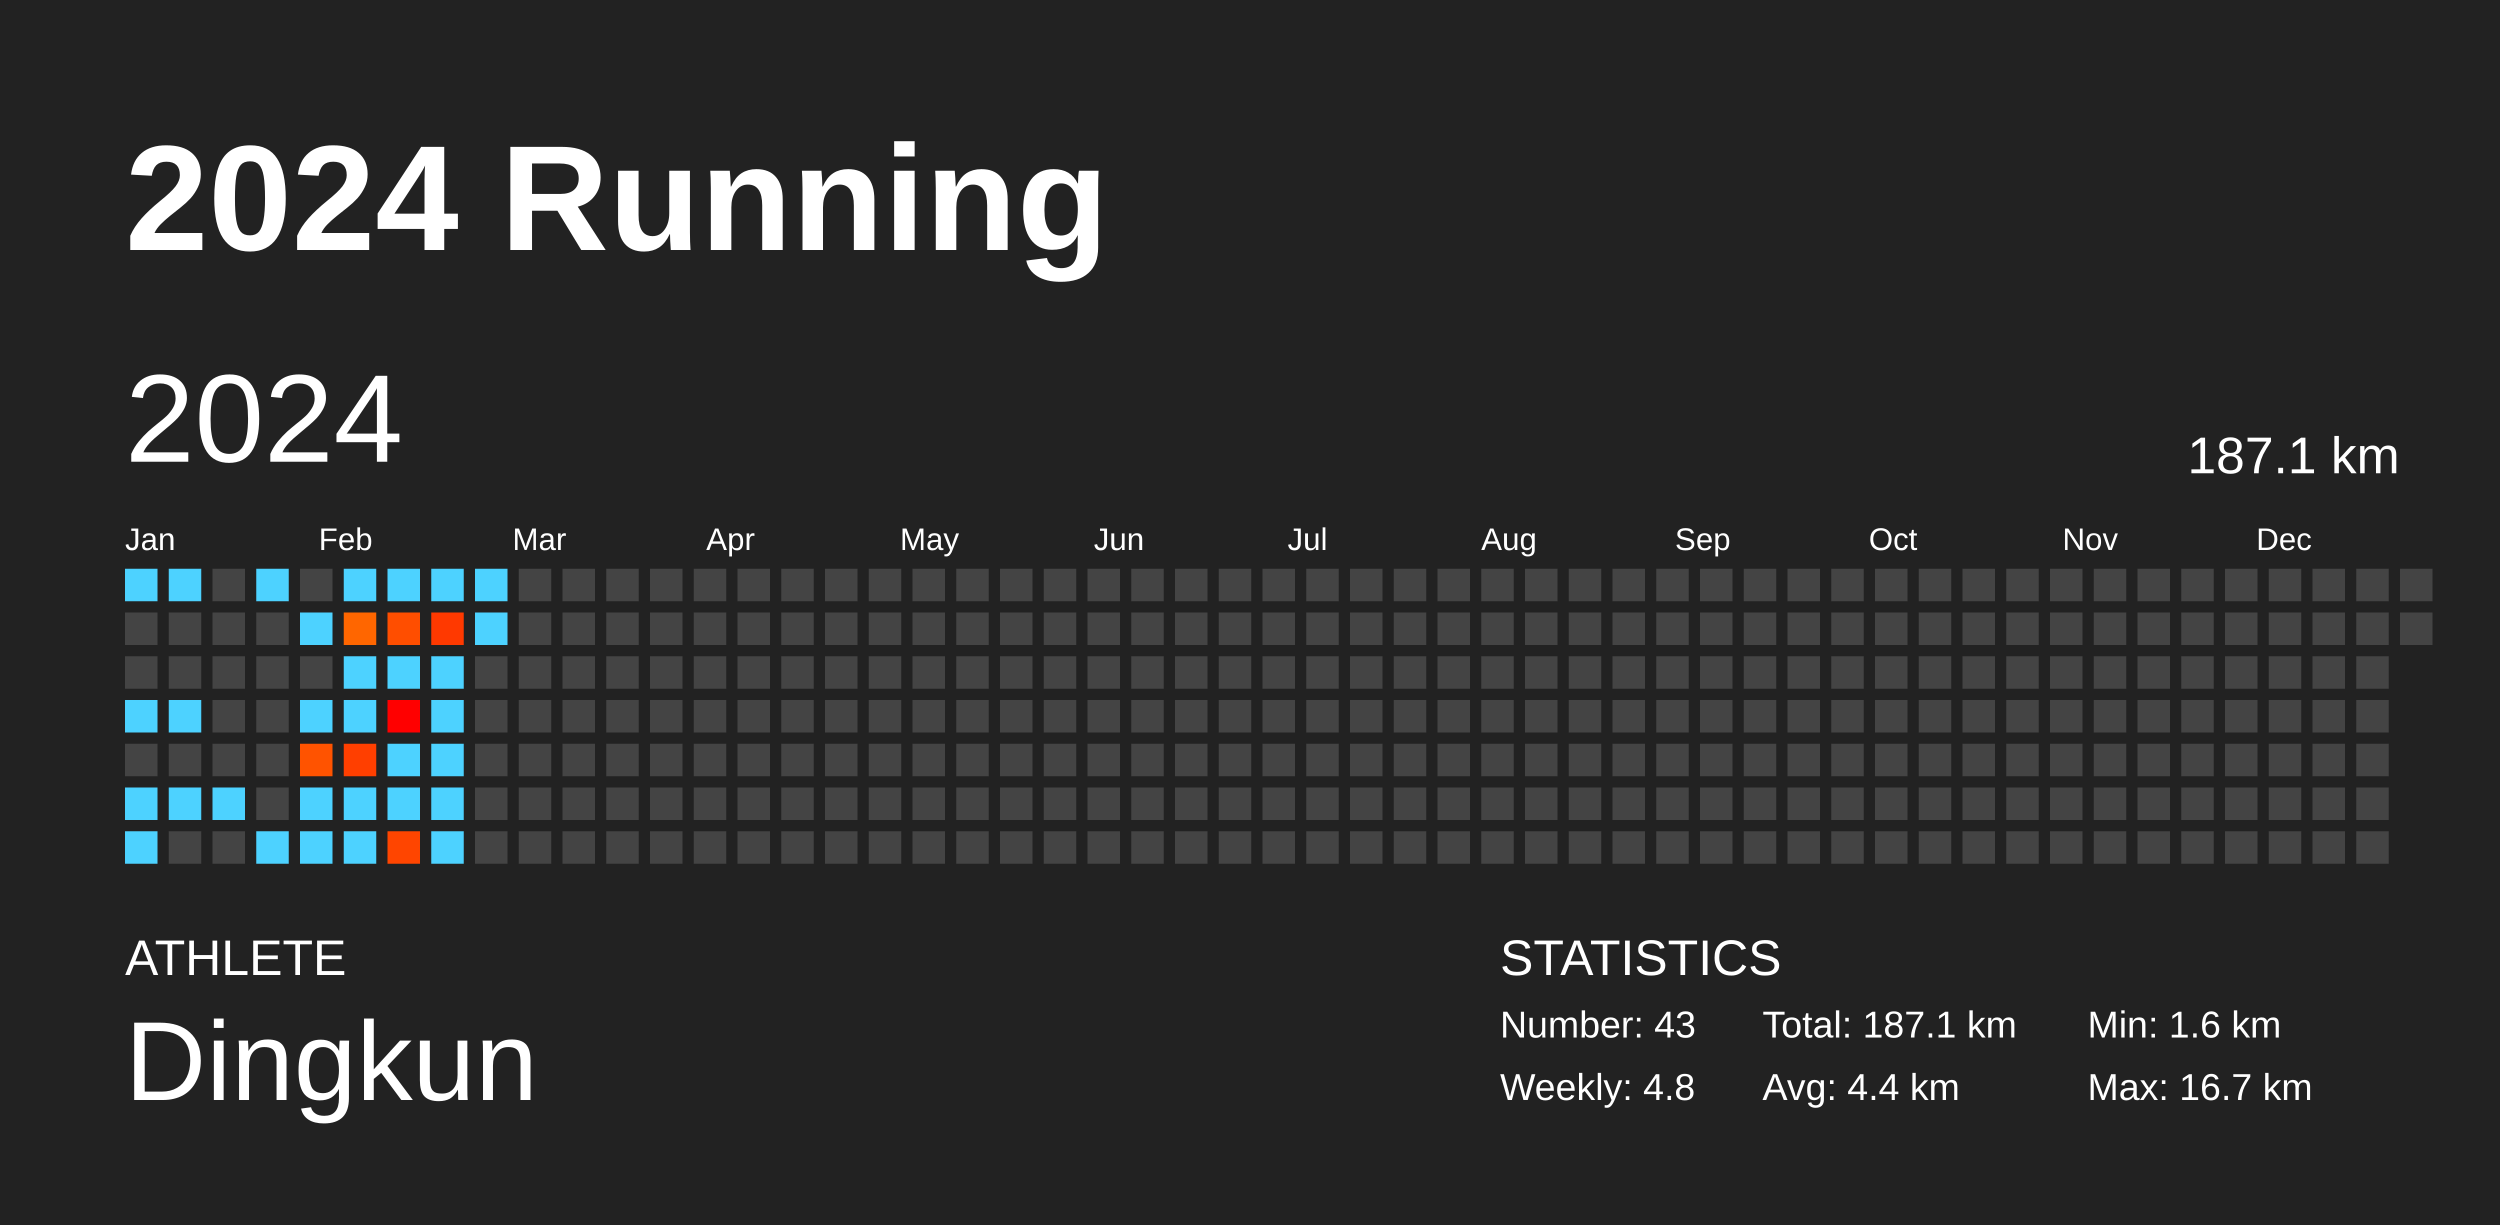
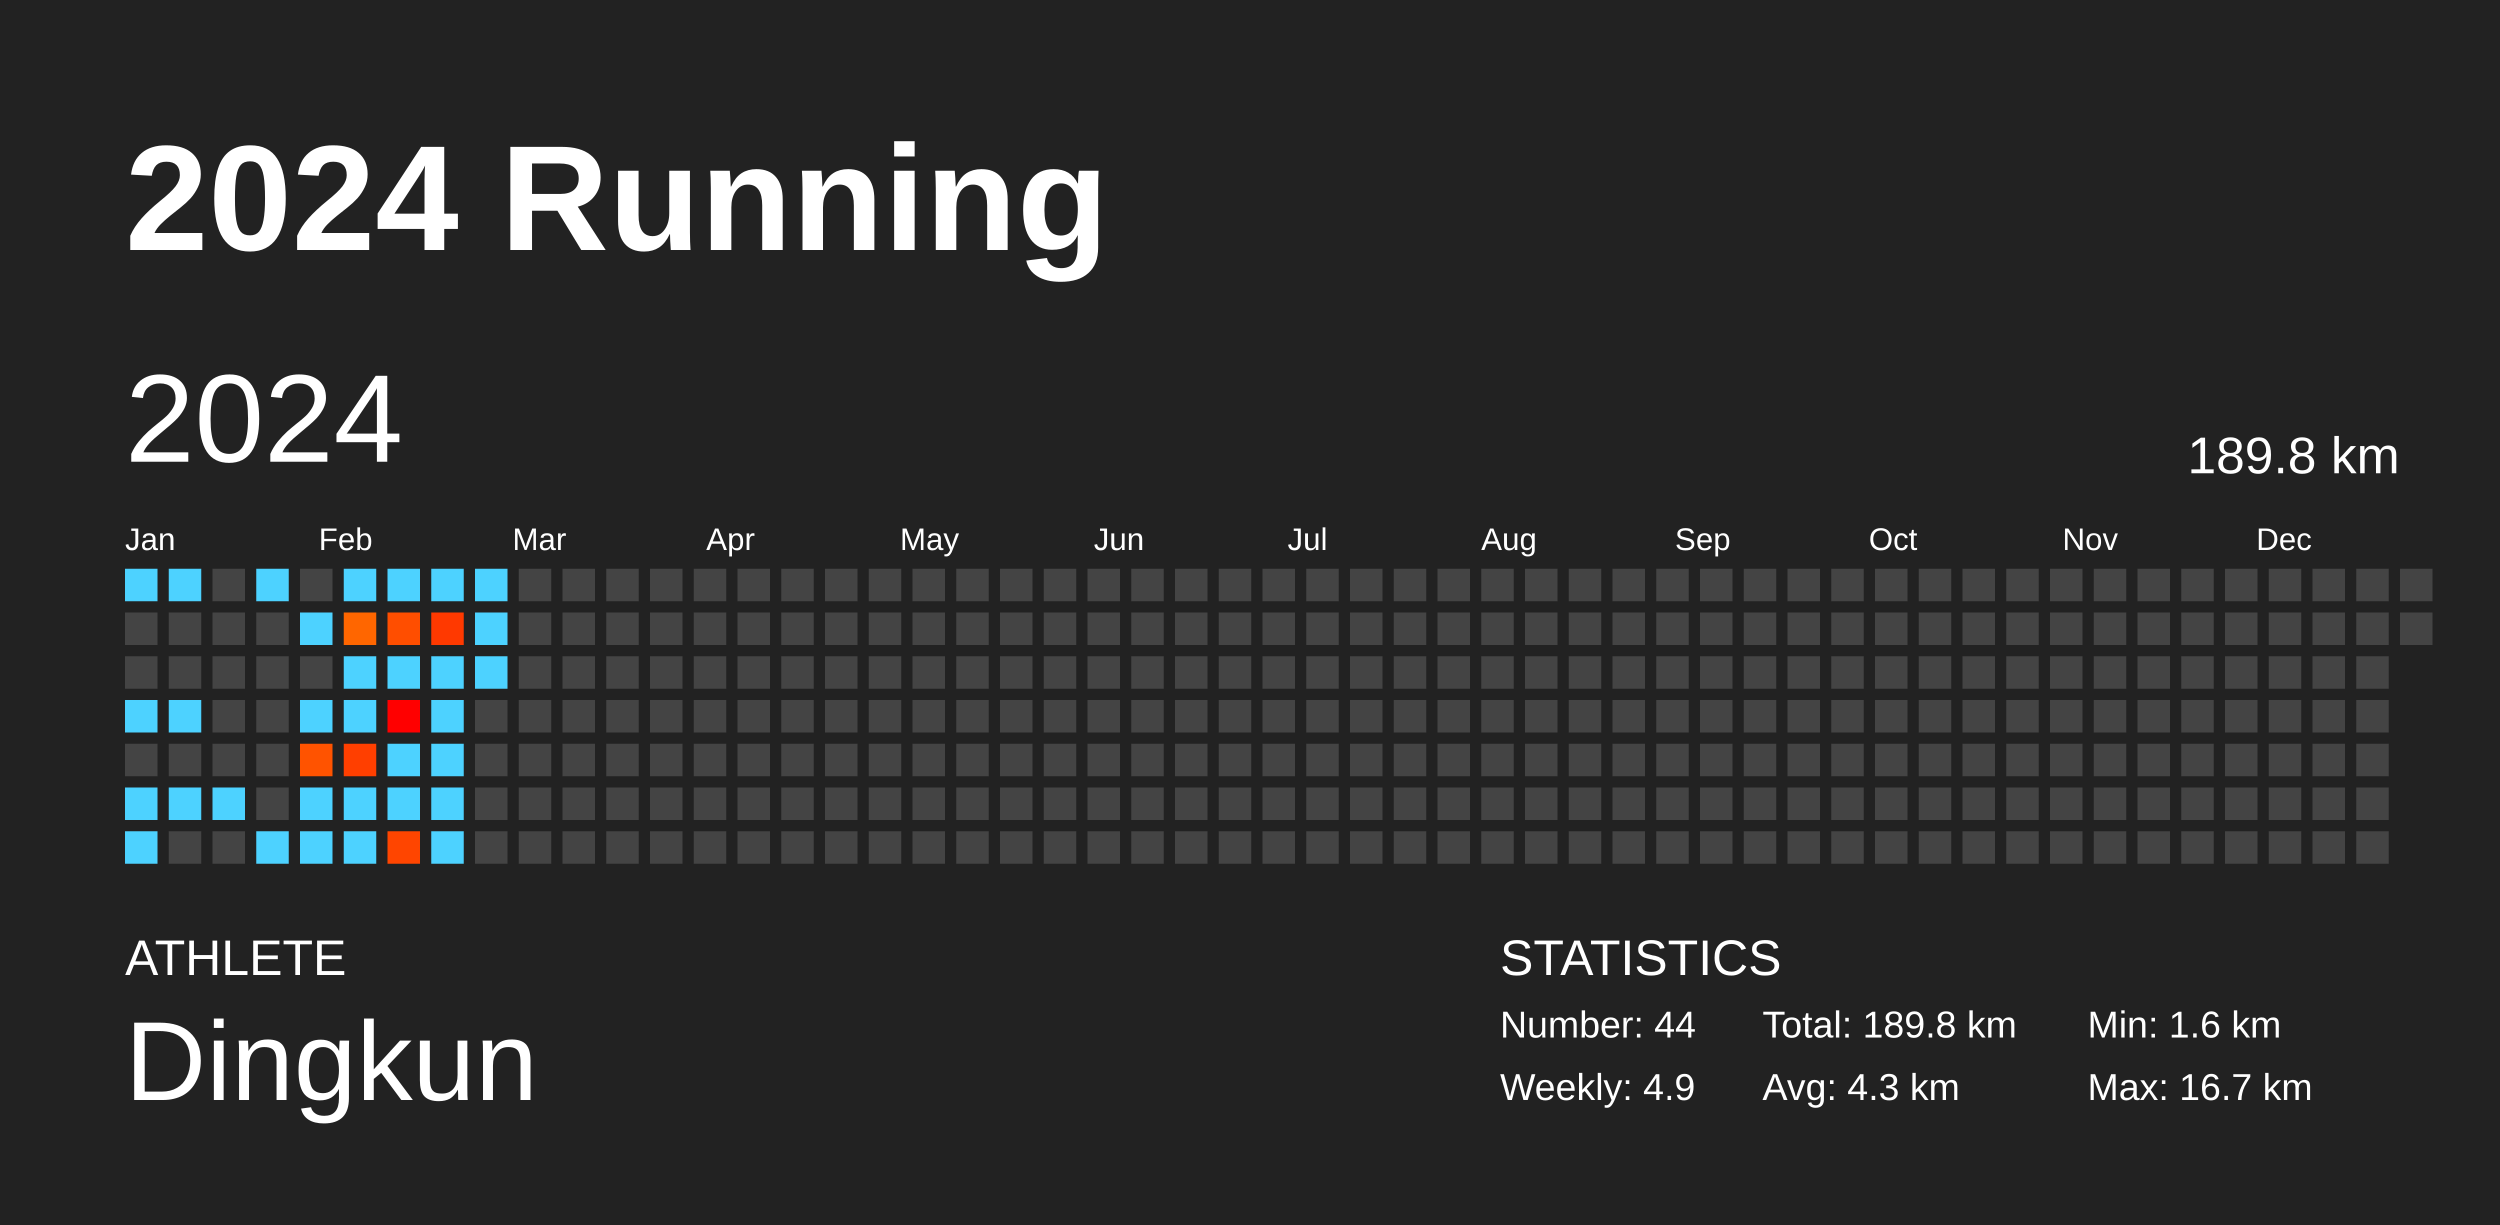
<svg xmlns="http://www.w3.org/2000/svg" baseProfile="full" height="98mm" version="1.1" viewBox="0,0,200,98" width="200mm">
  <defs />
  <rect fill="#222222" height="98" width="200" x="0" y="0" />
  <text fill="#FFFFFF" style="font-size:12px; font-family:Arial; font-weight:bold;" x="10" y="20">2024 Running</text>
  <text fill="#FFFFFF" style="font-size:4px; font-family:Arial" x="10" y="78">ATHLETE</text>
  <text fill="#FFFFFF" style="font-size:9px; font-family:Arial" x="10" y="88">Dingkun</text>
  <text fill="#FFFFFF" style="font-size:4px; font-family:Arial" x="120" y="78">STATISTICS</text>
-   <text fill="#FFFFFF" style="font-size:3px; font-family:Arial" x="120" y="83">Number: 43</text>
-   <text fill="#FFFFFF" style="font-size:3px; font-family:Arial" x="120" y="88">Weekly: 4.8</text>
-   <text fill="#FFFFFF" style="font-size:3px; font-family:Arial" x="141" y="83">Total: 187.1 km</text>
-   <text fill="#FFFFFF" style="font-size:3px; font-family:Arial" x="141" y="88">Avg: 4.4 km</text>
+   <text fill="#FFFFFF" style="font-size:3px; font-family:Arial" x="120" y="83">Number: 44</text>
+   <text fill="#FFFFFF" style="font-size:3px; font-family:Arial" x="120" y="88">Weekly: 4.9</text>
+   <text fill="#FFFFFF" style="font-size:3px; font-family:Arial" x="141" y="83">Total: 189.8 km</text>
+   <text fill="#FFFFFF" style="font-size:3px; font-family:Arial" x="141" y="88">Avg: 4.3 km</text>
  <text fill="#FFFFFF" style="font-size:3px; font-family:Arial" x="167" y="83">Min: 1.6 km</text>
  <text fill="#FFFFFF" style="font-size:3px; font-family:Arial" x="167" y="88">Max: 16.7 km</text>
  <text dominant-baseline="hanging" fill="#FFFFFF" style="font-size:10.0px; font-family:Arial;" x="10" y="30">2024</text>
-   <text dominant-baseline="hanging" fill="#FFFFFF" style="font-size:4.125px; font-family:Arial;" x="175" y="35">187.1 km</text>
+   <text dominant-baseline="hanging" fill="#FFFFFF" style="font-size:4.125px; font-family:Arial;" x="175" y="35">189.8 km</text>
  <text fill="#FFFFFF" style="font-size:2.5px; font-family:Arial" x="10.0" y="44">Jan</text>
  <text fill="#FFFFFF" style="font-size:2.5px; font-family:Arial" x="25.5" y="44">Feb</text>
  <text fill="#FFFFFF" style="font-size:2.5px; font-family:Arial" x="41.0" y="44">Mar</text>
  <text fill="#FFFFFF" style="font-size:2.5px; font-family:Arial" x="56.5" y="44">Apr</text>
  <text fill="#FFFFFF" style="font-size:2.5px; font-family:Arial" x="72.0" y="44">May</text>
  <text fill="#FFFFFF" style="font-size:2.5px; font-family:Arial" x="87.5" y="44">Jun</text>
  <text fill="#FFFFFF" style="font-size:2.5px; font-family:Arial" x="103.0" y="44">Jul</text>
  <text fill="#FFFFFF" style="font-size:2.5px; font-family:Arial" x="118.5" y="44">Aug</text>
  <text fill="#FFFFFF" style="font-size:2.5px; font-family:Arial" x="134.0" y="44">Sep</text>
  <text fill="#FFFFFF" style="font-size:2.5px; font-family:Arial" x="149.5" y="44">Oct</text>
  <text fill="#FFFFFF" style="font-size:2.5px; font-family:Arial" x="165.0" y="44">Nov</text>
  <text fill="#FFFFFF" style="font-size:2.5px; font-family:Arial" x="180.5" y="44">Dec</text>
  <rect fill="#4dd2ff" height="2.6" width="2.6" x="10.0" y="45.5" />
  <rect fill="#444444" height="2.6" width="2.6" x="10.0" y="49.0" />
  <rect fill="#444444" height="2.6" width="2.6" x="10.0" y="52.5" />
  <rect fill="#4dd2ff" height="2.6" width="2.6" x="10.0" y="56.0" />
  <rect fill="#444444" height="2.6" width="2.6" x="10.0" y="59.5" />
  <rect fill="#4dd2ff" height="2.6" width="2.6" x="10.0" y="63.0" />
  <rect fill="#4dd2ff" height="2.6" width="2.6" x="10.0" y="66.5" />
  <rect fill="#4dd2ff" height="2.6" width="2.6" x="13.5" y="45.5" />
  <rect fill="#444444" height="2.6" width="2.6" x="13.5" y="49.0" />
  <rect fill="#444444" height="2.6" width="2.6" x="13.5" y="52.5" />
  <rect fill="#4dd2ff" height="2.6" width="2.6" x="13.5" y="56.0" />
  <rect fill="#444444" height="2.6" width="2.6" x="13.5" y="59.5" />
  <rect fill="#4dd2ff" height="2.6" width="2.6" x="13.5" y="63.0" />
  <rect fill="#444444" height="2.6" width="2.6" x="13.5" y="66.5" />
  <rect fill="#444444" height="2.6" width="2.6" x="17.0" y="45.5" />
  <rect fill="#444444" height="2.6" width="2.6" x="17.0" y="49.0" />
  <rect fill="#444444" height="2.6" width="2.6" x="17.0" y="52.5" />
  <rect fill="#444444" height="2.6" width="2.6" x="17.0" y="56.0" />
  <rect fill="#444444" height="2.6" width="2.6" x="17.0" y="59.5" />
  <rect fill="#4dd2ff" height="2.6" width="2.6" x="17.0" y="63.0" />
  <rect fill="#444444" height="2.6" width="2.6" x="17.0" y="66.5" />
  <rect fill="#4dd2ff" height="2.6" width="2.6" x="20.5" y="45.5" />
  <rect fill="#444444" height="2.6" width="2.6" x="20.5" y="49.0" />
  <rect fill="#444444" height="2.6" width="2.6" x="20.5" y="52.5" />
  <rect fill="#444444" height="2.6" width="2.6" x="20.5" y="56.0" />
  <rect fill="#444444" height="2.6" width="2.6" x="20.5" y="59.5" />
  <rect fill="#444444" height="2.6" width="2.6" x="20.5" y="63.0" />
  <rect fill="#4dd2ff" height="2.6" width="2.6" x="20.5" y="66.5" />
  <rect fill="#444444" height="2.6" width="2.6" x="24.0" y="45.5" />
  <rect fill="#4dd2ff" height="2.6" width="2.6" x="24.0" y="49.0" />
  <rect fill="#444444" height="2.6" width="2.6" x="24.0" y="52.5" />
  <rect fill="#4dd2ff" height="2.6" width="2.6" x="24.0" y="56.0" />
  <rect fill="#ff5300" height="2.6" width="2.6" x="24.0" y="59.5" />
  <rect fill="#4dd2ff" height="2.6" width="2.6" x="24.0" y="63.0" />
  <rect fill="#4dd2ff" height="2.6" width="2.6" x="24.0" y="66.5" />
  <rect fill="#4dd2ff" height="2.6" width="2.6" x="27.5" y="45.5" />
  <rect fill="#ff6600" height="2.6" width="2.6" x="27.5" y="49.0" />
  <rect fill="#4dd2ff" height="2.6" width="2.6" x="27.5" y="52.5" />
  <rect fill="#4dd2ff" height="2.6" width="2.6" x="27.5" y="56.0" />
  <rect fill="#ff3f00" height="2.6" width="2.6" x="27.5" y="59.5" />
  <rect fill="#4dd2ff" height="2.6" width="2.6" x="27.5" y="63.0" />
  <rect fill="#4dd2ff" height="2.6" width="2.6" x="27.5" y="66.5" />
  <rect fill="#4dd2ff" height="2.6" width="2.6" x="31.0" y="45.5" />
  <rect fill="#ff4e00" height="2.6" width="2.6" x="31.0" y="49.0" />
  <rect fill="#4dd2ff" height="2.6" width="2.6" x="31.0" y="52.5" />
  <rect fill="#ff0000" height="2.6" width="2.6" x="31.0" y="56.0" />
  <rect fill="#4dd2ff" height="2.6" width="2.6" x="31.0" y="59.5" />
  <rect fill="#4dd2ff" height="2.6" width="2.6" x="31.0" y="63.0" />
  <rect fill="#ff4500" height="2.6" width="2.6" x="31.0" y="66.5" />
  <rect fill="#4dd2ff" height="2.6" width="2.6" x="34.5" y="45.5" />
  <rect fill="#ff3900" height="2.6" width="2.6" x="34.5" y="49.0" />
  <rect fill="#4dd2ff" height="2.6" width="2.6" x="34.5" y="52.5" />
  <rect fill="#4dd2ff" height="2.6" width="2.6" x="34.5" y="56.0" />
  <rect fill="#4dd2ff" height="2.6" width="2.6" x="34.5" y="59.5" />
  <rect fill="#4dd2ff" height="2.6" width="2.6" x="34.5" y="63.0" />
  <rect fill="#4dd2ff" height="2.6" width="2.6" x="34.5" y="66.5" />
  <rect fill="#4dd2ff" height="2.6" width="2.6" x="38.0" y="45.5" />
  <rect fill="#4dd2ff" height="2.6" width="2.6" x="38.0" y="49.0" />
-   <rect fill="#444444" height="2.6" width="2.6" x="38.0" y="52.5" />
+   <rect fill="#4dd2ff" height="2.6" width="2.6" x="38.0" y="52.5" />
  <rect fill="#444444" height="2.6" width="2.6" x="38.0" y="56.0" />
  <rect fill="#444444" height="2.6" width="2.6" x="38.0" y="59.5" />
  <rect fill="#444444" height="2.6" width="2.6" x="38.0" y="63.0" />
  <rect fill="#444444" height="2.6" width="2.6" x="38.0" y="66.5" />
  <rect fill="#444444" height="2.6" width="2.6" x="41.5" y="45.5" />
  <rect fill="#444444" height="2.6" width="2.6" x="41.5" y="49.0" />
  <rect fill="#444444" height="2.6" width="2.6" x="41.5" y="52.5" />
  <rect fill="#444444" height="2.6" width="2.6" x="41.5" y="56.0" />
  <rect fill="#444444" height="2.6" width="2.6" x="41.5" y="59.5" />
  <rect fill="#444444" height="2.6" width="2.6" x="41.5" y="63.0" />
  <rect fill="#444444" height="2.6" width="2.6" x="41.5" y="66.5" />
  <rect fill="#444444" height="2.6" width="2.6" x="45.0" y="45.5" />
  <rect fill="#444444" height="2.6" width="2.6" x="45.0" y="49.0" />
  <rect fill="#444444" height="2.6" width="2.6" x="45.0" y="52.5" />
  <rect fill="#444444" height="2.6" width="2.6" x="45.0" y="56.0" />
  <rect fill="#444444" height="2.6" width="2.6" x="45.0" y="59.5" />
  <rect fill="#444444" height="2.6" width="2.6" x="45.0" y="63.0" />
  <rect fill="#444444" height="2.6" width="2.6" x="45.0" y="66.5" />
  <rect fill="#444444" height="2.6" width="2.6" x="48.5" y="45.5" />
  <rect fill="#444444" height="2.6" width="2.6" x="48.5" y="49.0" />
  <rect fill="#444444" height="2.6" width="2.6" x="48.5" y="52.5" />
  <rect fill="#444444" height="2.6" width="2.6" x="48.5" y="56.0" />
  <rect fill="#444444" height="2.6" width="2.6" x="48.5" y="59.5" />
  <rect fill="#444444" height="2.6" width="2.6" x="48.5" y="63.0" />
  <rect fill="#444444" height="2.6" width="2.6" x="48.5" y="66.5" />
  <rect fill="#444444" height="2.6" width="2.6" x="52.0" y="45.5" />
  <rect fill="#444444" height="2.6" width="2.6" x="52.0" y="49.0" />
  <rect fill="#444444" height="2.6" width="2.6" x="52.0" y="52.5" />
  <rect fill="#444444" height="2.6" width="2.6" x="52.0" y="56.0" />
  <rect fill="#444444" height="2.6" width="2.6" x="52.0" y="59.5" />
  <rect fill="#444444" height="2.6" width="2.6" x="52.0" y="63.0" />
  <rect fill="#444444" height="2.6" width="2.6" x="52.0" y="66.5" />
  <rect fill="#444444" height="2.6" width="2.6" x="55.5" y="45.5" />
  <rect fill="#444444" height="2.6" width="2.6" x="55.5" y="49.0" />
  <rect fill="#444444" height="2.6" width="2.6" x="55.5" y="52.5" />
  <rect fill="#444444" height="2.6" width="2.6" x="55.5" y="56.0" />
  <rect fill="#444444" height="2.6" width="2.6" x="55.5" y="59.5" />
  <rect fill="#444444" height="2.6" width="2.6" x="55.5" y="63.0" />
  <rect fill="#444444" height="2.6" width="2.6" x="55.5" y="66.5" />
  <rect fill="#444444" height="2.6" width="2.6" x="59.0" y="45.5" />
  <rect fill="#444444" height="2.6" width="2.6" x="59.0" y="49.0" />
  <rect fill="#444444" height="2.6" width="2.6" x="59.0" y="52.5" />
  <rect fill="#444444" height="2.6" width="2.6" x="59.0" y="56.0" />
  <rect fill="#444444" height="2.6" width="2.6" x="59.0" y="59.5" />
  <rect fill="#444444" height="2.6" width="2.6" x="59.0" y="63.0" />
  <rect fill="#444444" height="2.6" width="2.6" x="59.0" y="66.5" />
  <rect fill="#444444" height="2.6" width="2.6" x="62.5" y="45.5" />
  <rect fill="#444444" height="2.6" width="2.6" x="62.5" y="49.0" />
  <rect fill="#444444" height="2.6" width="2.6" x="62.5" y="52.5" />
  <rect fill="#444444" height="2.6" width="2.6" x="62.5" y="56.0" />
  <rect fill="#444444" height="2.6" width="2.6" x="62.5" y="59.5" />
  <rect fill="#444444" height="2.6" width="2.6" x="62.5" y="63.0" />
  <rect fill="#444444" height="2.6" width="2.6" x="62.5" y="66.5" />
  <rect fill="#444444" height="2.6" width="2.6" x="66.0" y="45.5" />
  <rect fill="#444444" height="2.6" width="2.6" x="66.0" y="49.0" />
  <rect fill="#444444" height="2.6" width="2.6" x="66.0" y="52.5" />
  <rect fill="#444444" height="2.6" width="2.6" x="66.0" y="56.0" />
  <rect fill="#444444" height="2.6" width="2.6" x="66.0" y="59.5" />
  <rect fill="#444444" height="2.6" width="2.6" x="66.0" y="63.0" />
  <rect fill="#444444" height="2.6" width="2.6" x="66.0" y="66.5" />
  <rect fill="#444444" height="2.6" width="2.6" x="69.5" y="45.5" />
  <rect fill="#444444" height="2.6" width="2.6" x="69.5" y="49.0" />
  <rect fill="#444444" height="2.6" width="2.6" x="69.5" y="52.5" />
  <rect fill="#444444" height="2.6" width="2.6" x="69.5" y="56.0" />
  <rect fill="#444444" height="2.6" width="2.6" x="69.5" y="59.5" />
  <rect fill="#444444" height="2.6" width="2.6" x="69.5" y="63.0" />
  <rect fill="#444444" height="2.6" width="2.6" x="69.5" y="66.5" />
  <rect fill="#444444" height="2.6" width="2.6" x="73.0" y="45.5" />
  <rect fill="#444444" height="2.6" width="2.6" x="73.0" y="49.0" />
  <rect fill="#444444" height="2.6" width="2.6" x="73.0" y="52.5" />
  <rect fill="#444444" height="2.6" width="2.6" x="73.0" y="56.0" />
  <rect fill="#444444" height="2.6" width="2.6" x="73.0" y="59.5" />
  <rect fill="#444444" height="2.6" width="2.6" x="73.0" y="63.0" />
  <rect fill="#444444" height="2.6" width="2.6" x="73.0" y="66.5" />
  <rect fill="#444444" height="2.6" width="2.6" x="76.5" y="45.5" />
  <rect fill="#444444" height="2.6" width="2.6" x="76.5" y="49.0" />
  <rect fill="#444444" height="2.6" width="2.6" x="76.5" y="52.5" />
  <rect fill="#444444" height="2.6" width="2.6" x="76.5" y="56.0" />
  <rect fill="#444444" height="2.6" width="2.6" x="76.5" y="59.5" />
  <rect fill="#444444" height="2.6" width="2.6" x="76.5" y="63.0" />
  <rect fill="#444444" height="2.6" width="2.6" x="76.5" y="66.5" />
  <rect fill="#444444" height="2.6" width="2.6" x="80.0" y="45.5" />
  <rect fill="#444444" height="2.6" width="2.6" x="80.0" y="49.0" />
  <rect fill="#444444" height="2.6" width="2.6" x="80.0" y="52.5" />
  <rect fill="#444444" height="2.6" width="2.6" x="80.0" y="56.0" />
  <rect fill="#444444" height="2.6" width="2.6" x="80.0" y="59.5" />
  <rect fill="#444444" height="2.6" width="2.6" x="80.0" y="63.0" />
  <rect fill="#444444" height="2.6" width="2.6" x="80.0" y="66.5" />
  <rect fill="#444444" height="2.6" width="2.6" x="83.5" y="45.5" />
  <rect fill="#444444" height="2.6" width="2.6" x="83.5" y="49.0" />
  <rect fill="#444444" height="2.6" width="2.6" x="83.5" y="52.5" />
  <rect fill="#444444" height="2.6" width="2.6" x="83.5" y="56.0" />
  <rect fill="#444444" height="2.6" width="2.6" x="83.5" y="59.5" />
  <rect fill="#444444" height="2.6" width="2.6" x="83.5" y="63.0" />
  <rect fill="#444444" height="2.6" width="2.6" x="83.5" y="66.5" />
  <rect fill="#444444" height="2.6" width="2.6" x="87.0" y="45.5" />
  <rect fill="#444444" height="2.6" width="2.6" x="87.0" y="49.0" />
  <rect fill="#444444" height="2.6" width="2.6" x="87.0" y="52.5" />
  <rect fill="#444444" height="2.6" width="2.6" x="87.0" y="56.0" />
  <rect fill="#444444" height="2.6" width="2.6" x="87.0" y="59.5" />
  <rect fill="#444444" height="2.6" width="2.6" x="87.0" y="63.0" />
  <rect fill="#444444" height="2.6" width="2.6" x="87.0" y="66.5" />
  <rect fill="#444444" height="2.6" width="2.6" x="90.5" y="45.5" />
  <rect fill="#444444" height="2.6" width="2.6" x="90.5" y="49.0" />
  <rect fill="#444444" height="2.6" width="2.6" x="90.5" y="52.5" />
  <rect fill="#444444" height="2.6" width="2.6" x="90.5" y="56.0" />
  <rect fill="#444444" height="2.6" width="2.6" x="90.5" y="59.5" />
  <rect fill="#444444" height="2.6" width="2.6" x="90.5" y="63.0" />
  <rect fill="#444444" height="2.6" width="2.6" x="90.5" y="66.5" />
  <rect fill="#444444" height="2.6" width="2.6" x="94.0" y="45.5" />
  <rect fill="#444444" height="2.6" width="2.6" x="94.0" y="49.0" />
  <rect fill="#444444" height="2.6" width="2.6" x="94.0" y="52.5" />
  <rect fill="#444444" height="2.6" width="2.6" x="94.0" y="56.0" />
  <rect fill="#444444" height="2.6" width="2.6" x="94.0" y="59.5" />
  <rect fill="#444444" height="2.6" width="2.6" x="94.0" y="63.0" />
  <rect fill="#444444" height="2.6" width="2.6" x="94.0" y="66.5" />
  <rect fill="#444444" height="2.6" width="2.6" x="97.5" y="45.5" />
  <rect fill="#444444" height="2.6" width="2.6" x="97.5" y="49.0" />
  <rect fill="#444444" height="2.6" width="2.6" x="97.5" y="52.5" />
  <rect fill="#444444" height="2.6" width="2.6" x="97.5" y="56.0" />
  <rect fill="#444444" height="2.6" width="2.6" x="97.5" y="59.5" />
  <rect fill="#444444" height="2.6" width="2.6" x="97.5" y="63.0" />
  <rect fill="#444444" height="2.6" width="2.6" x="97.5" y="66.5" />
  <rect fill="#444444" height="2.6" width="2.6" x="101.0" y="45.5" />
  <rect fill="#444444" height="2.6" width="2.6" x="101.0" y="49.0" />
  <rect fill="#444444" height="2.6" width="2.6" x="101.0" y="52.5" />
  <rect fill="#444444" height="2.6" width="2.6" x="101.0" y="56.0" />
  <rect fill="#444444" height="2.6" width="2.6" x="101.0" y="59.5" />
  <rect fill="#444444" height="2.6" width="2.6" x="101.0" y="63.0" />
  <rect fill="#444444" height="2.6" width="2.6" x="101.0" y="66.5" />
  <rect fill="#444444" height="2.6" width="2.6" x="104.5" y="45.5" />
  <rect fill="#444444" height="2.6" width="2.6" x="104.5" y="49.0" />
  <rect fill="#444444" height="2.6" width="2.6" x="104.5" y="52.5" />
  <rect fill="#444444" height="2.6" width="2.6" x="104.5" y="56.0" />
  <rect fill="#444444" height="2.6" width="2.6" x="104.5" y="59.5" />
  <rect fill="#444444" height="2.6" width="2.6" x="104.5" y="63.0" />
  <rect fill="#444444" height="2.6" width="2.6" x="104.5" y="66.5" />
  <rect fill="#444444" height="2.6" width="2.6" x="108.0" y="45.5" />
  <rect fill="#444444" height="2.6" width="2.6" x="108.0" y="49.0" />
  <rect fill="#444444" height="2.6" width="2.6" x="108.0" y="52.5" />
  <rect fill="#444444" height="2.6" width="2.6" x="108.0" y="56.0" />
  <rect fill="#444444" height="2.6" width="2.6" x="108.0" y="59.5" />
  <rect fill="#444444" height="2.6" width="2.6" x="108.0" y="63.0" />
  <rect fill="#444444" height="2.6" width="2.6" x="108.0" y="66.5" />
  <rect fill="#444444" height="2.6" width="2.6" x="111.5" y="45.5" />
  <rect fill="#444444" height="2.6" width="2.6" x="111.5" y="49.0" />
  <rect fill="#444444" height="2.6" width="2.6" x="111.5" y="52.5" />
  <rect fill="#444444" height="2.6" width="2.6" x="111.5" y="56.0" />
  <rect fill="#444444" height="2.6" width="2.6" x="111.5" y="59.5" />
  <rect fill="#444444" height="2.6" width="2.6" x="111.5" y="63.0" />
  <rect fill="#444444" height="2.6" width="2.6" x="111.5" y="66.5" />
  <rect fill="#444444" height="2.6" width="2.6" x="115.0" y="45.5" />
  <rect fill="#444444" height="2.6" width="2.6" x="115.0" y="49.0" />
  <rect fill="#444444" height="2.6" width="2.6" x="115.0" y="52.5" />
  <rect fill="#444444" height="2.6" width="2.6" x="115.0" y="56.0" />
  <rect fill="#444444" height="2.6" width="2.6" x="115.0" y="59.5" />
  <rect fill="#444444" height="2.6" width="2.6" x="115.0" y="63.0" />
  <rect fill="#444444" height="2.6" width="2.6" x="115.0" y="66.5" />
  <rect fill="#444444" height="2.6" width="2.6" x="118.5" y="45.5" />
  <rect fill="#444444" height="2.6" width="2.6" x="118.5" y="49.0" />
  <rect fill="#444444" height="2.6" width="2.6" x="118.5" y="52.5" />
  <rect fill="#444444" height="2.6" width="2.6" x="118.5" y="56.0" />
  <rect fill="#444444" height="2.6" width="2.6" x="118.5" y="59.5" />
  <rect fill="#444444" height="2.6" width="2.6" x="118.5" y="63.0" />
  <rect fill="#444444" height="2.6" width="2.6" x="118.5" y="66.5" />
  <rect fill="#444444" height="2.6" width="2.6" x="122.0" y="45.5" />
  <rect fill="#444444" height="2.6" width="2.6" x="122.0" y="49.0" />
  <rect fill="#444444" height="2.6" width="2.6" x="122.0" y="52.5" />
  <rect fill="#444444" height="2.6" width="2.6" x="122.0" y="56.0" />
  <rect fill="#444444" height="2.6" width="2.6" x="122.0" y="59.5" />
  <rect fill="#444444" height="2.6" width="2.6" x="122.0" y="63.0" />
  <rect fill="#444444" height="2.6" width="2.6" x="122.0" y="66.5" />
  <rect fill="#444444" height="2.6" width="2.6" x="125.5" y="45.5" />
  <rect fill="#444444" height="2.6" width="2.6" x="125.5" y="49.0" />
  <rect fill="#444444" height="2.6" width="2.6" x="125.5" y="52.5" />
  <rect fill="#444444" height="2.6" width="2.6" x="125.5" y="56.0" />
  <rect fill="#444444" height="2.6" width="2.6" x="125.5" y="59.5" />
  <rect fill="#444444" height="2.6" width="2.6" x="125.5" y="63.0" />
  <rect fill="#444444" height="2.6" width="2.6" x="125.5" y="66.5" />
  <rect fill="#444444" height="2.6" width="2.6" x="129.0" y="45.5" />
  <rect fill="#444444" height="2.6" width="2.6" x="129.0" y="49.0" />
  <rect fill="#444444" height="2.6" width="2.6" x="129.0" y="52.5" />
  <rect fill="#444444" height="2.6" width="2.6" x="129.0" y="56.0" />
  <rect fill="#444444" height="2.6" width="2.6" x="129.0" y="59.5" />
  <rect fill="#444444" height="2.6" width="2.6" x="129.0" y="63.0" />
  <rect fill="#444444" height="2.6" width="2.6" x="129.0" y="66.5" />
  <rect fill="#444444" height="2.6" width="2.6" x="132.5" y="45.5" />
  <rect fill="#444444" height="2.6" width="2.6" x="132.5" y="49.0" />
  <rect fill="#444444" height="2.6" width="2.6" x="132.5" y="52.5" />
  <rect fill="#444444" height="2.6" width="2.6" x="132.5" y="56.0" />
  <rect fill="#444444" height="2.6" width="2.6" x="132.5" y="59.5" />
  <rect fill="#444444" height="2.6" width="2.6" x="132.5" y="63.0" />
  <rect fill="#444444" height="2.6" width="2.6" x="132.5" y="66.5" />
  <rect fill="#444444" height="2.6" width="2.6" x="136.0" y="45.5" />
  <rect fill="#444444" height="2.6" width="2.6" x="136.0" y="49.0" />
  <rect fill="#444444" height="2.6" width="2.6" x="136.0" y="52.5" />
  <rect fill="#444444" height="2.6" width="2.6" x="136.0" y="56.0" />
  <rect fill="#444444" height="2.6" width="2.6" x="136.0" y="59.5" />
  <rect fill="#444444" height="2.6" width="2.6" x="136.0" y="63.0" />
  <rect fill="#444444" height="2.6" width="2.6" x="136.0" y="66.5" />
  <rect fill="#444444" height="2.6" width="2.6" x="139.5" y="45.5" />
  <rect fill="#444444" height="2.6" width="2.6" x="139.5" y="49.0" />
  <rect fill="#444444" height="2.6" width="2.6" x="139.5" y="52.5" />
  <rect fill="#444444" height="2.6" width="2.6" x="139.5" y="56.0" />
  <rect fill="#444444" height="2.6" width="2.6" x="139.5" y="59.5" />
  <rect fill="#444444" height="2.6" width="2.6" x="139.5" y="63.0" />
  <rect fill="#444444" height="2.6" width="2.6" x="139.5" y="66.5" />
  <rect fill="#444444" height="2.6" width="2.6" x="143.0" y="45.5" />
  <rect fill="#444444" height="2.6" width="2.6" x="143.0" y="49.0" />
  <rect fill="#444444" height="2.6" width="2.6" x="143.0" y="52.5" />
  <rect fill="#444444" height="2.6" width="2.6" x="143.0" y="56.0" />
  <rect fill="#444444" height="2.6" width="2.6" x="143.0" y="59.5" />
  <rect fill="#444444" height="2.6" width="2.6" x="143.0" y="63.0" />
  <rect fill="#444444" height="2.6" width="2.6" x="143.0" y="66.5" />
  <rect fill="#444444" height="2.6" width="2.6" x="146.5" y="45.5" />
  <rect fill="#444444" height="2.6" width="2.6" x="146.5" y="49.0" />
  <rect fill="#444444" height="2.6" width="2.6" x="146.5" y="52.5" />
  <rect fill="#444444" height="2.6" width="2.6" x="146.5" y="56.0" />
  <rect fill="#444444" height="2.6" width="2.6" x="146.5" y="59.5" />
  <rect fill="#444444" height="2.6" width="2.6" x="146.5" y="63.0" />
  <rect fill="#444444" height="2.6" width="2.6" x="146.5" y="66.5" />
  <rect fill="#444444" height="2.6" width="2.6" x="150.0" y="45.5" />
  <rect fill="#444444" height="2.6" width="2.6" x="150.0" y="49.0" />
  <rect fill="#444444" height="2.6" width="2.6" x="150.0" y="52.5" />
  <rect fill="#444444" height="2.6" width="2.6" x="150.0" y="56.0" />
  <rect fill="#444444" height="2.6" width="2.6" x="150.0" y="59.5" />
  <rect fill="#444444" height="2.6" width="2.6" x="150.0" y="63.0" />
  <rect fill="#444444" height="2.6" width="2.6" x="150.0" y="66.5" />
  <rect fill="#444444" height="2.6" width="2.6" x="153.5" y="45.5" />
  <rect fill="#444444" height="2.6" width="2.6" x="153.5" y="49.0" />
  <rect fill="#444444" height="2.6" width="2.6" x="153.5" y="52.5" />
  <rect fill="#444444" height="2.6" width="2.6" x="153.5" y="56.0" />
  <rect fill="#444444" height="2.6" width="2.6" x="153.5" y="59.5" />
  <rect fill="#444444" height="2.6" width="2.6" x="153.5" y="63.0" />
  <rect fill="#444444" height="2.6" width="2.6" x="153.5" y="66.5" />
  <rect fill="#444444" height="2.6" width="2.6" x="157.0" y="45.5" />
  <rect fill="#444444" height="2.6" width="2.6" x="157.0" y="49.0" />
  <rect fill="#444444" height="2.6" width="2.6" x="157.0" y="52.5" />
  <rect fill="#444444" height="2.6" width="2.6" x="157.0" y="56.0" />
  <rect fill="#444444" height="2.6" width="2.6" x="157.0" y="59.5" />
  <rect fill="#444444" height="2.6" width="2.6" x="157.0" y="63.0" />
  <rect fill="#444444" height="2.6" width="2.6" x="157.0" y="66.5" />
  <rect fill="#444444" height="2.6" width="2.6" x="160.5" y="45.5" />
  <rect fill="#444444" height="2.6" width="2.6" x="160.5" y="49.0" />
  <rect fill="#444444" height="2.6" width="2.6" x="160.5" y="52.5" />
  <rect fill="#444444" height="2.6" width="2.6" x="160.5" y="56.0" />
  <rect fill="#444444" height="2.6" width="2.6" x="160.5" y="59.5" />
  <rect fill="#444444" height="2.6" width="2.6" x="160.5" y="63.0" />
  <rect fill="#444444" height="2.6" width="2.6" x="160.5" y="66.5" />
  <rect fill="#444444" height="2.6" width="2.6" x="164.0" y="45.5" />
  <rect fill="#444444" height="2.6" width="2.6" x="164.0" y="49.0" />
  <rect fill="#444444" height="2.6" width="2.6" x="164.0" y="52.5" />
  <rect fill="#444444" height="2.6" width="2.6" x="164.0" y="56.0" />
  <rect fill="#444444" height="2.6" width="2.6" x="164.0" y="59.5" />
  <rect fill="#444444" height="2.6" width="2.6" x="164.0" y="63.0" />
  <rect fill="#444444" height="2.6" width="2.6" x="164.0" y="66.5" />
  <rect fill="#444444" height="2.6" width="2.6" x="167.5" y="45.5" />
  <rect fill="#444444" height="2.6" width="2.6" x="167.5" y="49.0" />
  <rect fill="#444444" height="2.6" width="2.6" x="167.5" y="52.5" />
  <rect fill="#444444" height="2.6" width="2.6" x="167.5" y="56.0" />
  <rect fill="#444444" height="2.6" width="2.6" x="167.5" y="59.5" />
  <rect fill="#444444" height="2.6" width="2.6" x="167.5" y="63.0" />
  <rect fill="#444444" height="2.6" width="2.6" x="167.5" y="66.5" />
  <rect fill="#444444" height="2.6" width="2.6" x="171.0" y="45.5" />
  <rect fill="#444444" height="2.6" width="2.6" x="171.0" y="49.0" />
  <rect fill="#444444" height="2.6" width="2.6" x="171.0" y="52.5" />
  <rect fill="#444444" height="2.6" width="2.6" x="171.0" y="56.0" />
  <rect fill="#444444" height="2.6" width="2.6" x="171.0" y="59.5" />
  <rect fill="#444444" height="2.6" width="2.6" x="171.0" y="63.0" />
  <rect fill="#444444" height="2.6" width="2.6" x="171.0" y="66.5" />
  <rect fill="#444444" height="2.6" width="2.6" x="174.5" y="45.5" />
  <rect fill="#444444" height="2.6" width="2.6" x="174.5" y="49.0" />
  <rect fill="#444444" height="2.6" width="2.6" x="174.5" y="52.5" />
  <rect fill="#444444" height="2.6" width="2.6" x="174.5" y="56.0" />
  <rect fill="#444444" height="2.6" width="2.6" x="174.5" y="59.5" />
  <rect fill="#444444" height="2.6" width="2.6" x="174.5" y="63.0" />
  <rect fill="#444444" height="2.6" width="2.6" x="174.5" y="66.5" />
  <rect fill="#444444" height="2.6" width="2.6" x="178.0" y="45.5" />
  <rect fill="#444444" height="2.6" width="2.6" x="178.0" y="49.0" />
  <rect fill="#444444" height="2.6" width="2.6" x="178.0" y="52.5" />
  <rect fill="#444444" height="2.6" width="2.6" x="178.0" y="56.0" />
  <rect fill="#444444" height="2.6" width="2.6" x="178.0" y="59.5" />
  <rect fill="#444444" height="2.6" width="2.6" x="178.0" y="63.0" />
  <rect fill="#444444" height="2.6" width="2.6" x="178.0" y="66.5" />
  <rect fill="#444444" height="2.6" width="2.6" x="181.5" y="45.5" />
  <rect fill="#444444" height="2.6" width="2.6" x="181.5" y="49.0" />
  <rect fill="#444444" height="2.6" width="2.6" x="181.5" y="52.5" />
  <rect fill="#444444" height="2.6" width="2.6" x="181.5" y="56.0" />
  <rect fill="#444444" height="2.6" width="2.6" x="181.5" y="59.5" />
  <rect fill="#444444" height="2.6" width="2.6" x="181.5" y="63.0" />
  <rect fill="#444444" height="2.6" width="2.6" x="181.5" y="66.5" />
  <rect fill="#444444" height="2.6" width="2.6" x="185.0" y="45.5" />
  <rect fill="#444444" height="2.6" width="2.6" x="185.0" y="49.0" />
  <rect fill="#444444" height="2.6" width="2.6" x="185.0" y="52.5" />
  <rect fill="#444444" height="2.6" width="2.6" x="185.0" y="56.0" />
  <rect fill="#444444" height="2.6" width="2.6" x="185.0" y="59.5" />
  <rect fill="#444444" height="2.6" width="2.6" x="185.0" y="63.0" />
  <rect fill="#444444" height="2.6" width="2.6" x="185.0" y="66.5" />
  <rect fill="#444444" height="2.6" width="2.6" x="188.5" y="45.5" />
  <rect fill="#444444" height="2.6" width="2.6" x="188.5" y="49.0" />
  <rect fill="#444444" height="2.6" width="2.6" x="188.5" y="52.5" />
  <rect fill="#444444" height="2.6" width="2.6" x="188.5" y="56.0" />
  <rect fill="#444444" height="2.6" width="2.6" x="188.5" y="59.5" />
  <rect fill="#444444" height="2.6" width="2.6" x="188.5" y="63.0" />
  <rect fill="#444444" height="2.6" width="2.6" x="188.5" y="66.5" />
  <rect fill="#444444" height="2.6" width="2.6" x="192.0" y="45.5" />
  <rect fill="#444444" height="2.6" width="2.6" x="192.0" y="49.0" />
</svg>
